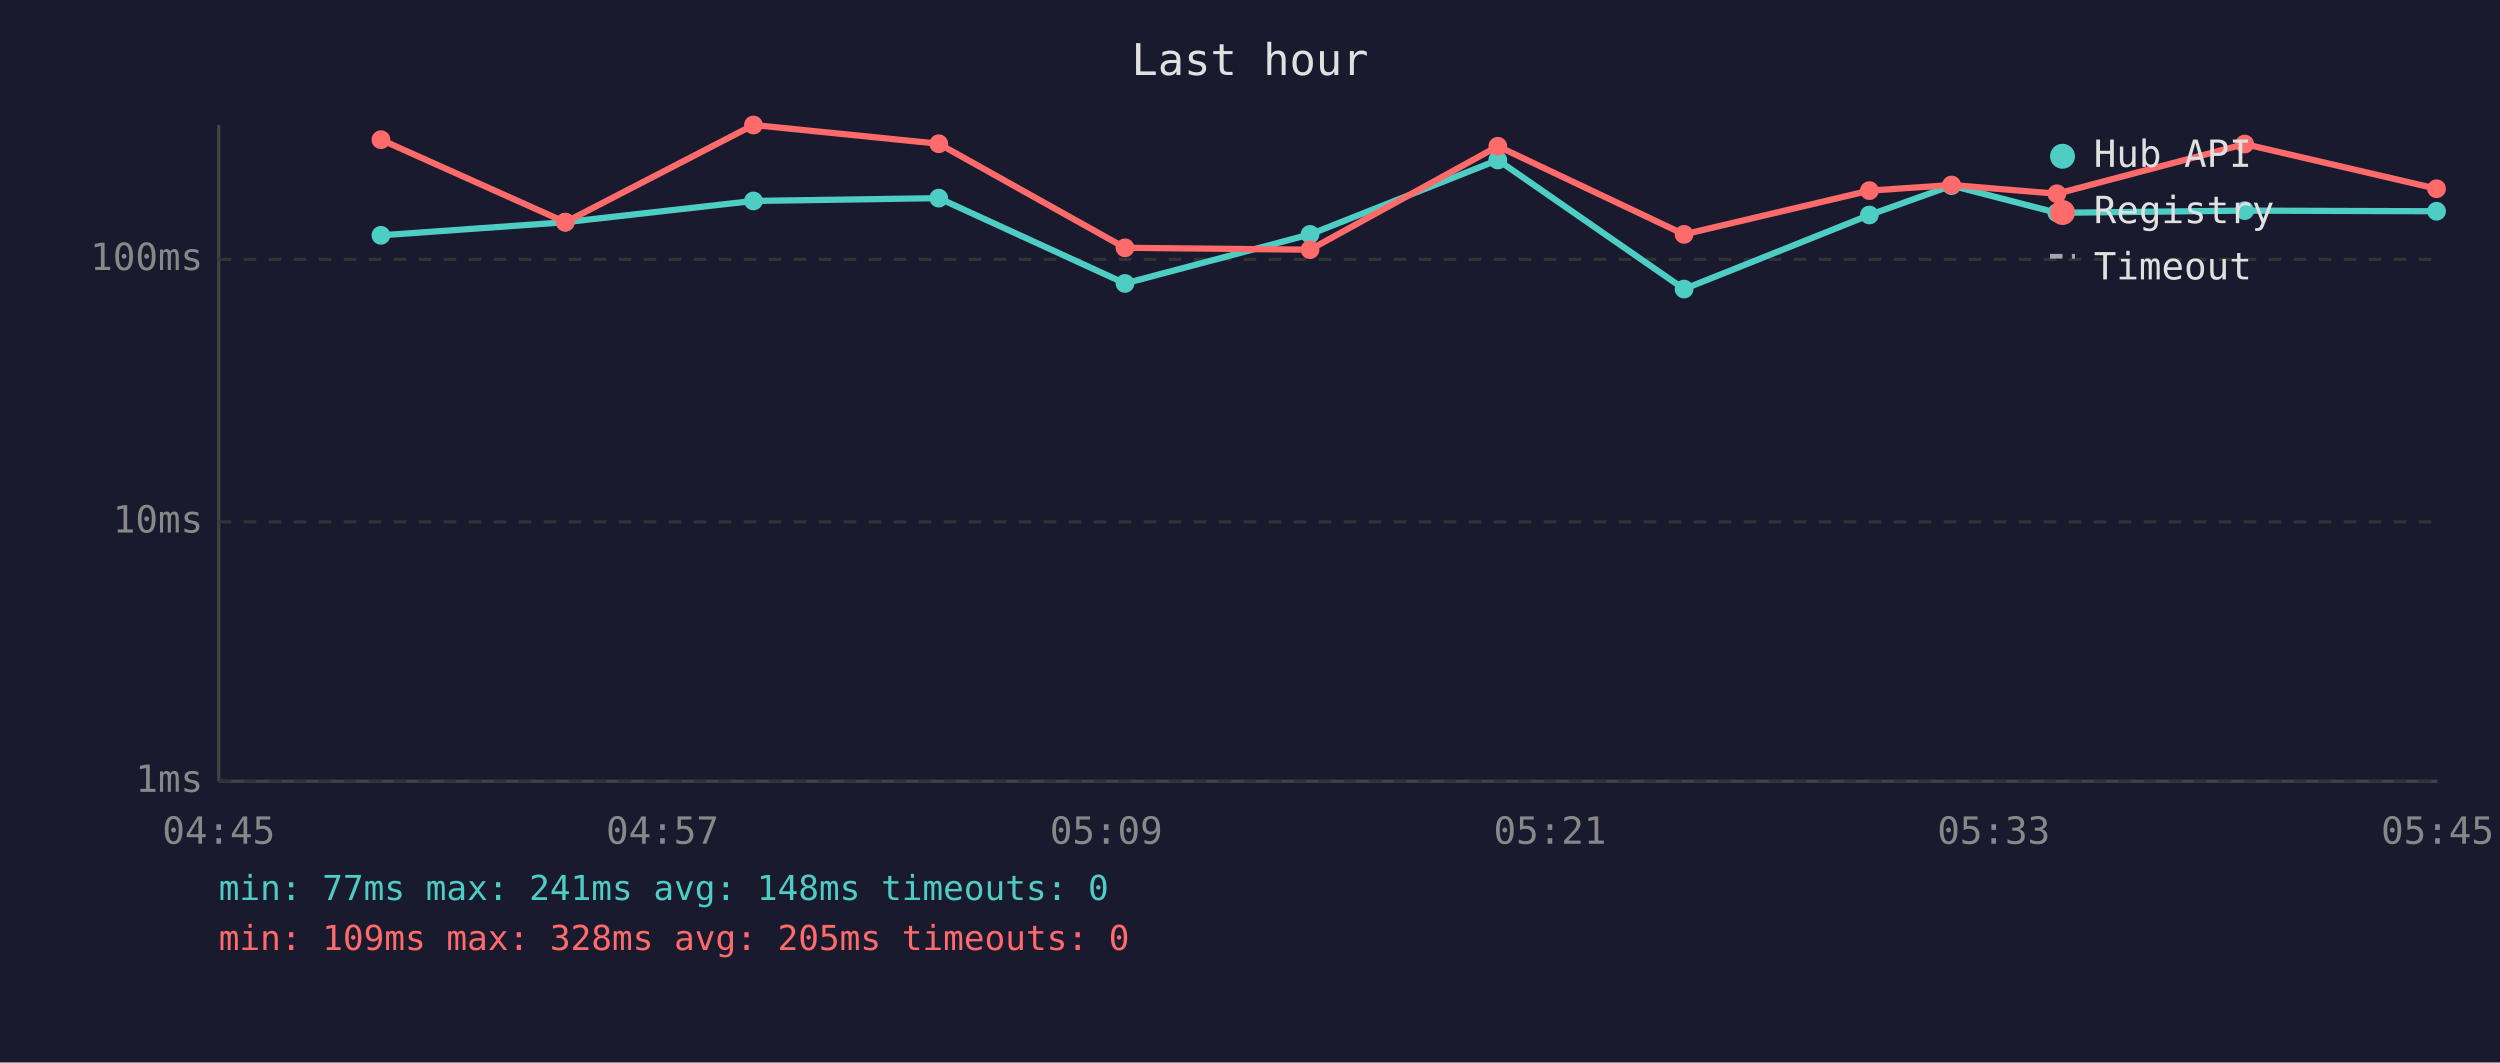
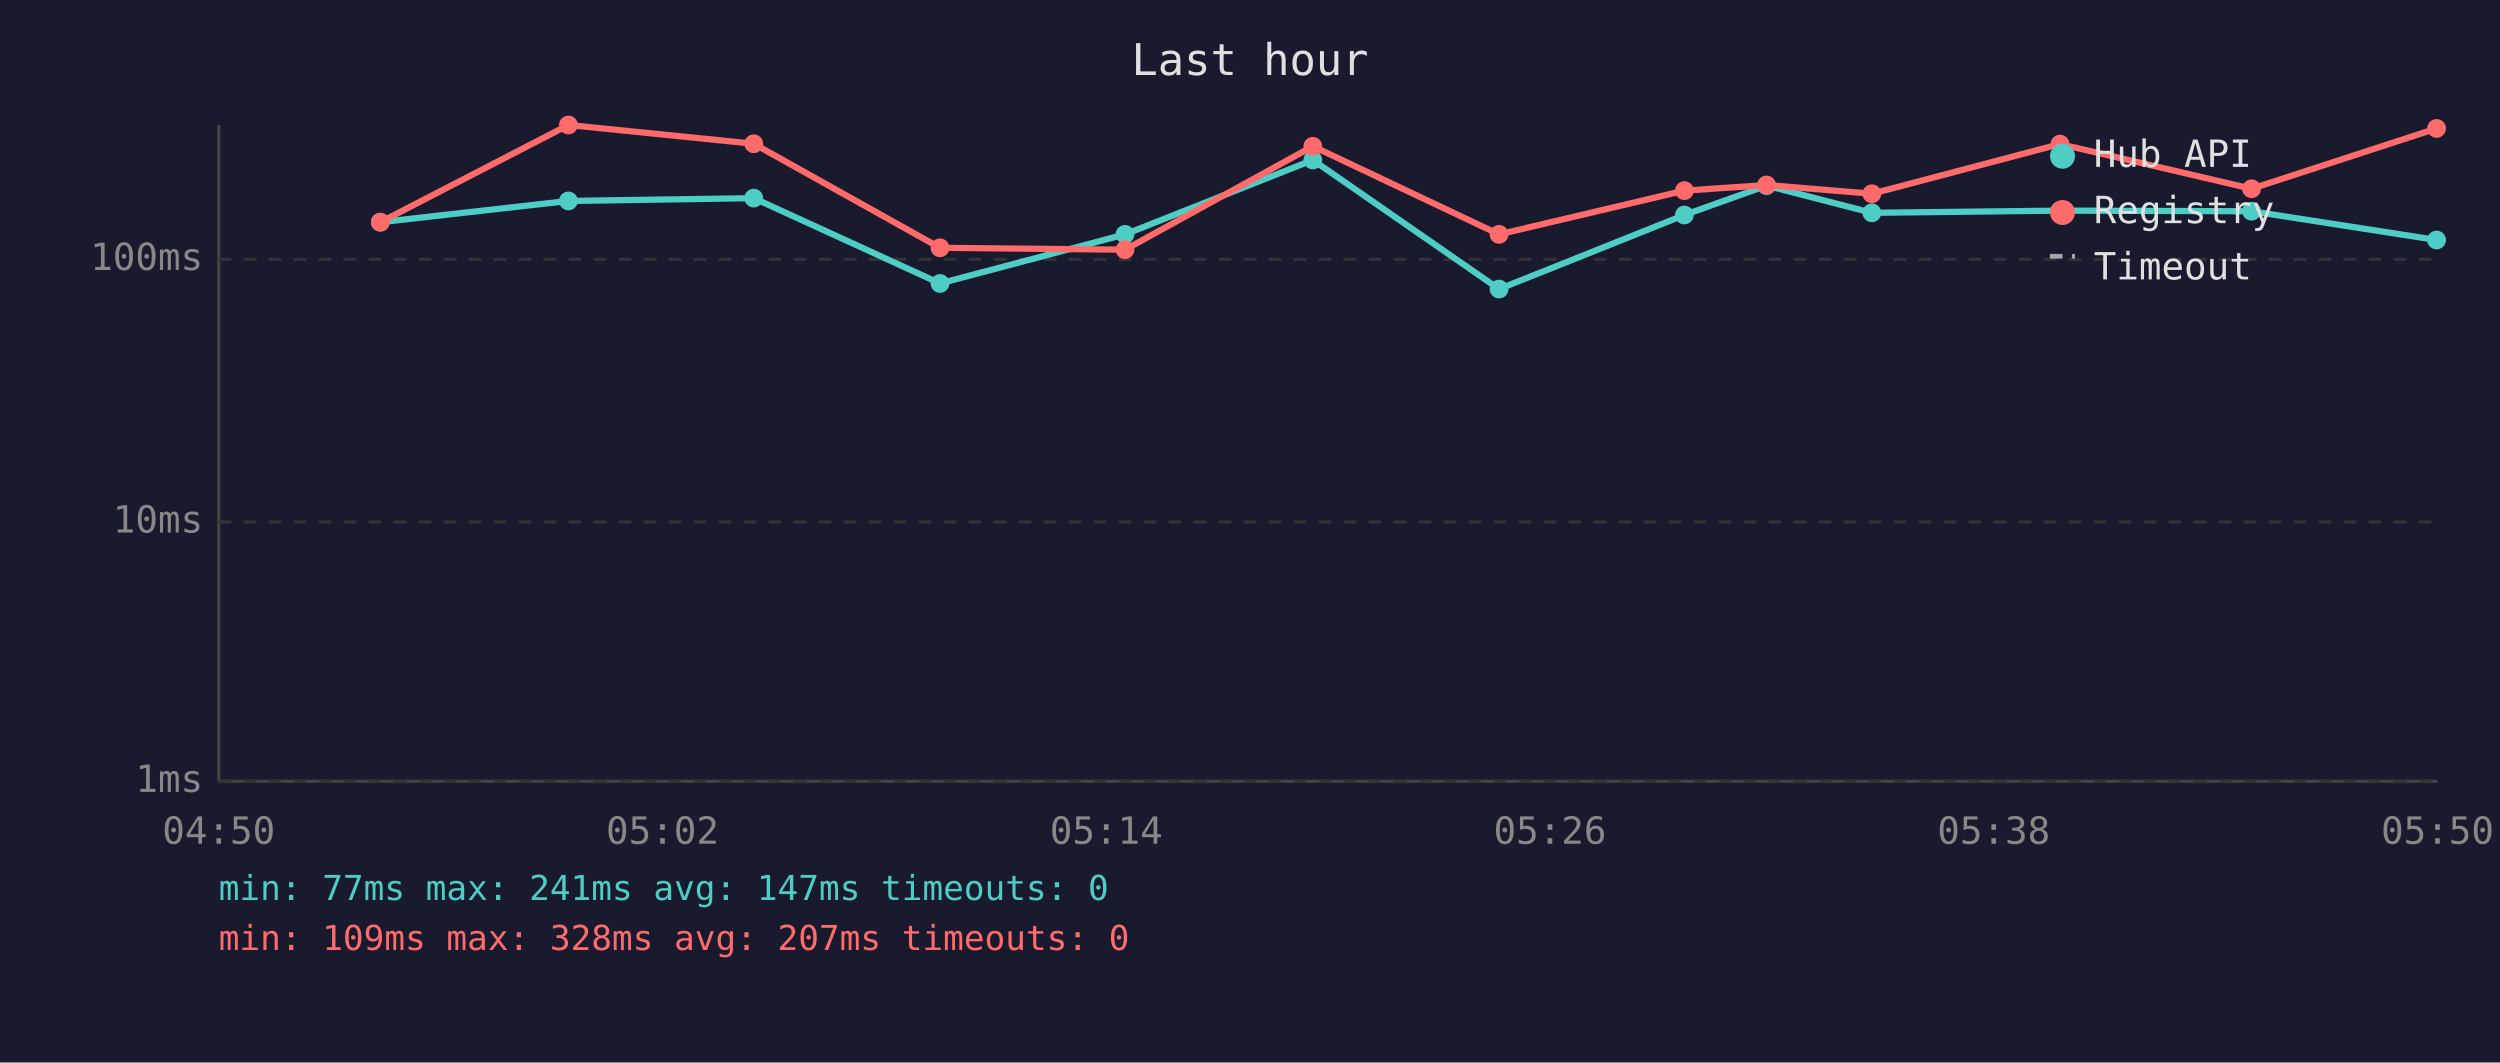
<svg xmlns="http://www.w3.org/2000/svg" viewBox="0 0 800 340" font-family="monospace" font-size="12">
  <rect width="800" height="340" fill="#1a1a2e" />
  <text x="400" y="24" fill="#e0e0e0" font-size="14" text-anchor="middle">Last hour</text>
  <line x1="70" y1="40" x2="70" y2="250" stroke="#444" stroke-width="1" />
  <line x1="70" y1="250" x2="780" y2="250" stroke="#444" stroke-width="1" />
  <line x1="70" y1="250" x2="780" y2="250" stroke="#333" stroke-width="1" stroke-dasharray="4" />
  <text x="65" y="250" fill="#888" text-anchor="end" dominant-baseline="middle">1ms</text>
  <line x1="70" y1="167" x2="780" y2="167" stroke="#333" stroke-width="1" stroke-dasharray="4" />
  <text x="65" y="167" fill="#888" text-anchor="end" dominant-baseline="middle">10ms</text>
  <line x1="70" y1="83" x2="780" y2="83" stroke="#333" stroke-width="1" stroke-dasharray="4" />
  <text x="65" y="83" fill="#888" text-anchor="end" dominant-baseline="middle">100ms</text>
-   <text x="70" y="270" fill="#888" text-anchor="middle">04:45</text>
-   <text x="212" y="270" fill="#888" text-anchor="middle">04:57</text>
-   <text x="354" y="270" fill="#888" text-anchor="middle">05:09</text>
-   <text x="496" y="270" fill="#888" text-anchor="middle">05:21</text>
-   <text x="638" y="270" fill="#888" text-anchor="middle">05:33</text>
-   <text x="780" y="270" fill="#888" text-anchor="middle">05:45</text>
-   <polyline points="121.9,75.3 180.9,71.1 241.1,64.3 300.4,63.4 360.0,90.7 419.2,75.0 479.3,51.2 538.9,92.5 598.2,68.8 624.5,59.4 658.2,68.1 718.3,67.4 779.7,67.6" fill="none" stroke="#4ecdc4" stroke-width="2" opacity="1" />
-   <circle cx="121.9" cy="75.3" r="3" fill="#4ecdc4" />
-   <circle cx="180.9" cy="71.1" r="3" fill="#4ecdc4" />
-   <circle cx="241.1" cy="64.3" r="3" fill="#4ecdc4" />
-   <circle cx="300.4" cy="63.4" r="3" fill="#4ecdc4" />
-   <circle cx="360.0" cy="90.7" r="3" fill="#4ecdc4" />
-   <circle cx="419.2" cy="75.0" r="3" fill="#4ecdc4" />
-   <circle cx="479.3" cy="51.2" r="3" fill="#4ecdc4" />
-   <circle cx="538.9" cy="92.5" r="3" fill="#4ecdc4" />
-   <circle cx="598.2" cy="68.8" r="3" fill="#4ecdc4" />
-   <circle cx="624.5" cy="59.4" r="3" fill="#4ecdc4" />
-   <circle cx="658.2" cy="68.1" r="3" fill="#4ecdc4" />
-   <circle cx="718.3" cy="67.4" r="3" fill="#4ecdc4" />
-   <circle cx="779.7" cy="67.6" r="3" fill="#4ecdc4" />
-   <polyline points="121.9,44.7 180.9,71.1 241.1,40.0 300.4,46.0 360.0,79.3 419.2,79.9 479.3,46.8 538.9,75.0 598.2,61.0 624.5,59.2 658.2,62.0 718.3,46.1 779.7,60.4" fill="none" stroke="#ff6b6b" stroke-width="2" opacity="1" />
-   <circle cx="121.9" cy="44.7" r="3" fill="#ff6b6b" />
-   <circle cx="180.9" cy="71.1" r="3" fill="#ff6b6b" />
-   <circle cx="241.1" cy="40.0" r="3" fill="#ff6b6b" />
-   <circle cx="300.4" cy="46.0" r="3" fill="#ff6b6b" />
-   <circle cx="360.0" cy="79.3" r="3" fill="#ff6b6b" />
-   <circle cx="419.2" cy="79.9" r="3" fill="#ff6b6b" />
-   <circle cx="479.3" cy="46.8" r="3" fill="#ff6b6b" />
-   <circle cx="538.9" cy="75.0" r="3" fill="#ff6b6b" />
-   <circle cx="598.2" cy="61.0" r="3" fill="#ff6b6b" />
-   <circle cx="624.5" cy="59.2" r="3" fill="#ff6b6b" />
-   <circle cx="658.2" cy="62.0" r="3" fill="#ff6b6b" />
-   <circle cx="718.3" cy="46.1" r="3" fill="#ff6b6b" />
-   <circle cx="779.7" cy="60.4" r="3" fill="#ff6b6b" />
+   <text x="70" y="270" fill="#888" text-anchor="middle">04:50</text>
+   <text x="212" y="270" fill="#888" text-anchor="middle">05:02</text>
+   <text x="354" y="270" fill="#888" text-anchor="middle">05:14</text>
+   <text x="496" y="270" fill="#888" text-anchor="middle">05:26</text>
+   <text x="638" y="270" fill="#888" text-anchor="middle">05:38</text>
+   <text x="780" y="270" fill="#888" text-anchor="middle">05:50</text>
+   <polyline points="121.7,71.1 181.9,64.3 241.2,63.4 300.8,90.7 360.0,75.0 420.1,51.2 479.7,92.5 539.0,68.8 565.3,59.4 599.0,68.1 659.2,67.4 720.5,67.6 779.7,76.8" fill="none" stroke="#4ecdc4" stroke-width="2" opacity="1" />
+   <circle cx="121.7" cy="71.1" r="3" fill="#4ecdc4" />
+   <circle cx="181.9" cy="64.3" r="3" fill="#4ecdc4" />
+   <circle cx="241.2" cy="63.4" r="3" fill="#4ecdc4" />
+   <circle cx="300.8" cy="90.7" r="3" fill="#4ecdc4" />
+   <circle cx="360.0" cy="75.0" r="3" fill="#4ecdc4" />
+   <circle cx="420.1" cy="51.2" r="3" fill="#4ecdc4" />
+   <circle cx="479.7" cy="92.5" r="3" fill="#4ecdc4" />
+   <circle cx="539.0" cy="68.8" r="3" fill="#4ecdc4" />
+   <circle cx="565.3" cy="59.4" r="3" fill="#4ecdc4" />
+   <circle cx="599.0" cy="68.1" r="3" fill="#4ecdc4" />
+   <circle cx="659.2" cy="67.4" r="3" fill="#4ecdc4" />
+   <circle cx="720.5" cy="67.6" r="3" fill="#4ecdc4" />
+   <circle cx="779.7" cy="76.8" r="3" fill="#4ecdc4" />
+   <polyline points="121.7,71.1 181.9,40.0 241.2,46.0 300.8,79.3 360.0,79.9 420.1,46.8 479.7,75.0 539.0,61.0 565.3,59.2 599.0,62.0 659.2,46.1 720.5,60.4 779.7,41.1" fill="none" stroke="#ff6b6b" stroke-width="2" opacity="1" />
+   <circle cx="121.7" cy="71.1" r="3" fill="#ff6b6b" />
+   <circle cx="181.9" cy="40.0" r="3" fill="#ff6b6b" />
+   <circle cx="241.2" cy="46.0" r="3" fill="#ff6b6b" />
+   <circle cx="300.8" cy="79.3" r="3" fill="#ff6b6b" />
+   <circle cx="360.0" cy="79.9" r="3" fill="#ff6b6b" />
+   <circle cx="420.1" cy="46.8" r="3" fill="#ff6b6b" />
+   <circle cx="479.7" cy="75.0" r="3" fill="#ff6b6b" />
+   <circle cx="539.0" cy="61.0" r="3" fill="#ff6b6b" />
+   <circle cx="565.3" cy="59.2" r="3" fill="#ff6b6b" />
+   <circle cx="599.0" cy="62.0" r="3" fill="#ff6b6b" />
+   <circle cx="659.2" cy="46.1" r="3" fill="#ff6b6b" />
+   <circle cx="720.5" cy="60.4" r="3" fill="#ff6b6b" />
+   <circle cx="779.7" cy="41.1" r="3" fill="#ff6b6b" />
  <circle cx="660" cy="50" r="4" fill="#4ecdc4" />
  <text x="670" y="50" fill="#e0e0e0" dominant-baseline="middle">Hub API</text>
  <circle cx="660" cy="68" r="4" fill="#ff6b6b" />
  <text x="670" y="68" fill="#e0e0e0" dominant-baseline="middle">Registry</text>
  <line x1="656" y1="82" x2="664" y2="82" stroke="#e0e0e0" stroke-width="1.5" stroke-dasharray="4,3" opacity="0.7" />
  <text x="670" y="86" fill="#e0e0e0" dominant-baseline="middle">Timeout</text>
-   <text x="70" y="288" fill="#4ecdc4" font-size="11">min: 77ms  max: 241ms  avg: 148ms  timeouts: 0</text>
-   <text x="70" y="304" fill="#ff6b6b" font-size="11">min: 109ms  max: 328ms  avg: 205ms  timeouts: 0</text>
+   <text x="70" y="288" fill="#4ecdc4" font-size="11">min: 77ms  max: 241ms  avg: 147ms  timeouts: 0</text>
+   <text x="70" y="304" fill="#ff6b6b" font-size="11">min: 109ms  max: 328ms  avg: 207ms  timeouts: 0</text>
</svg>
